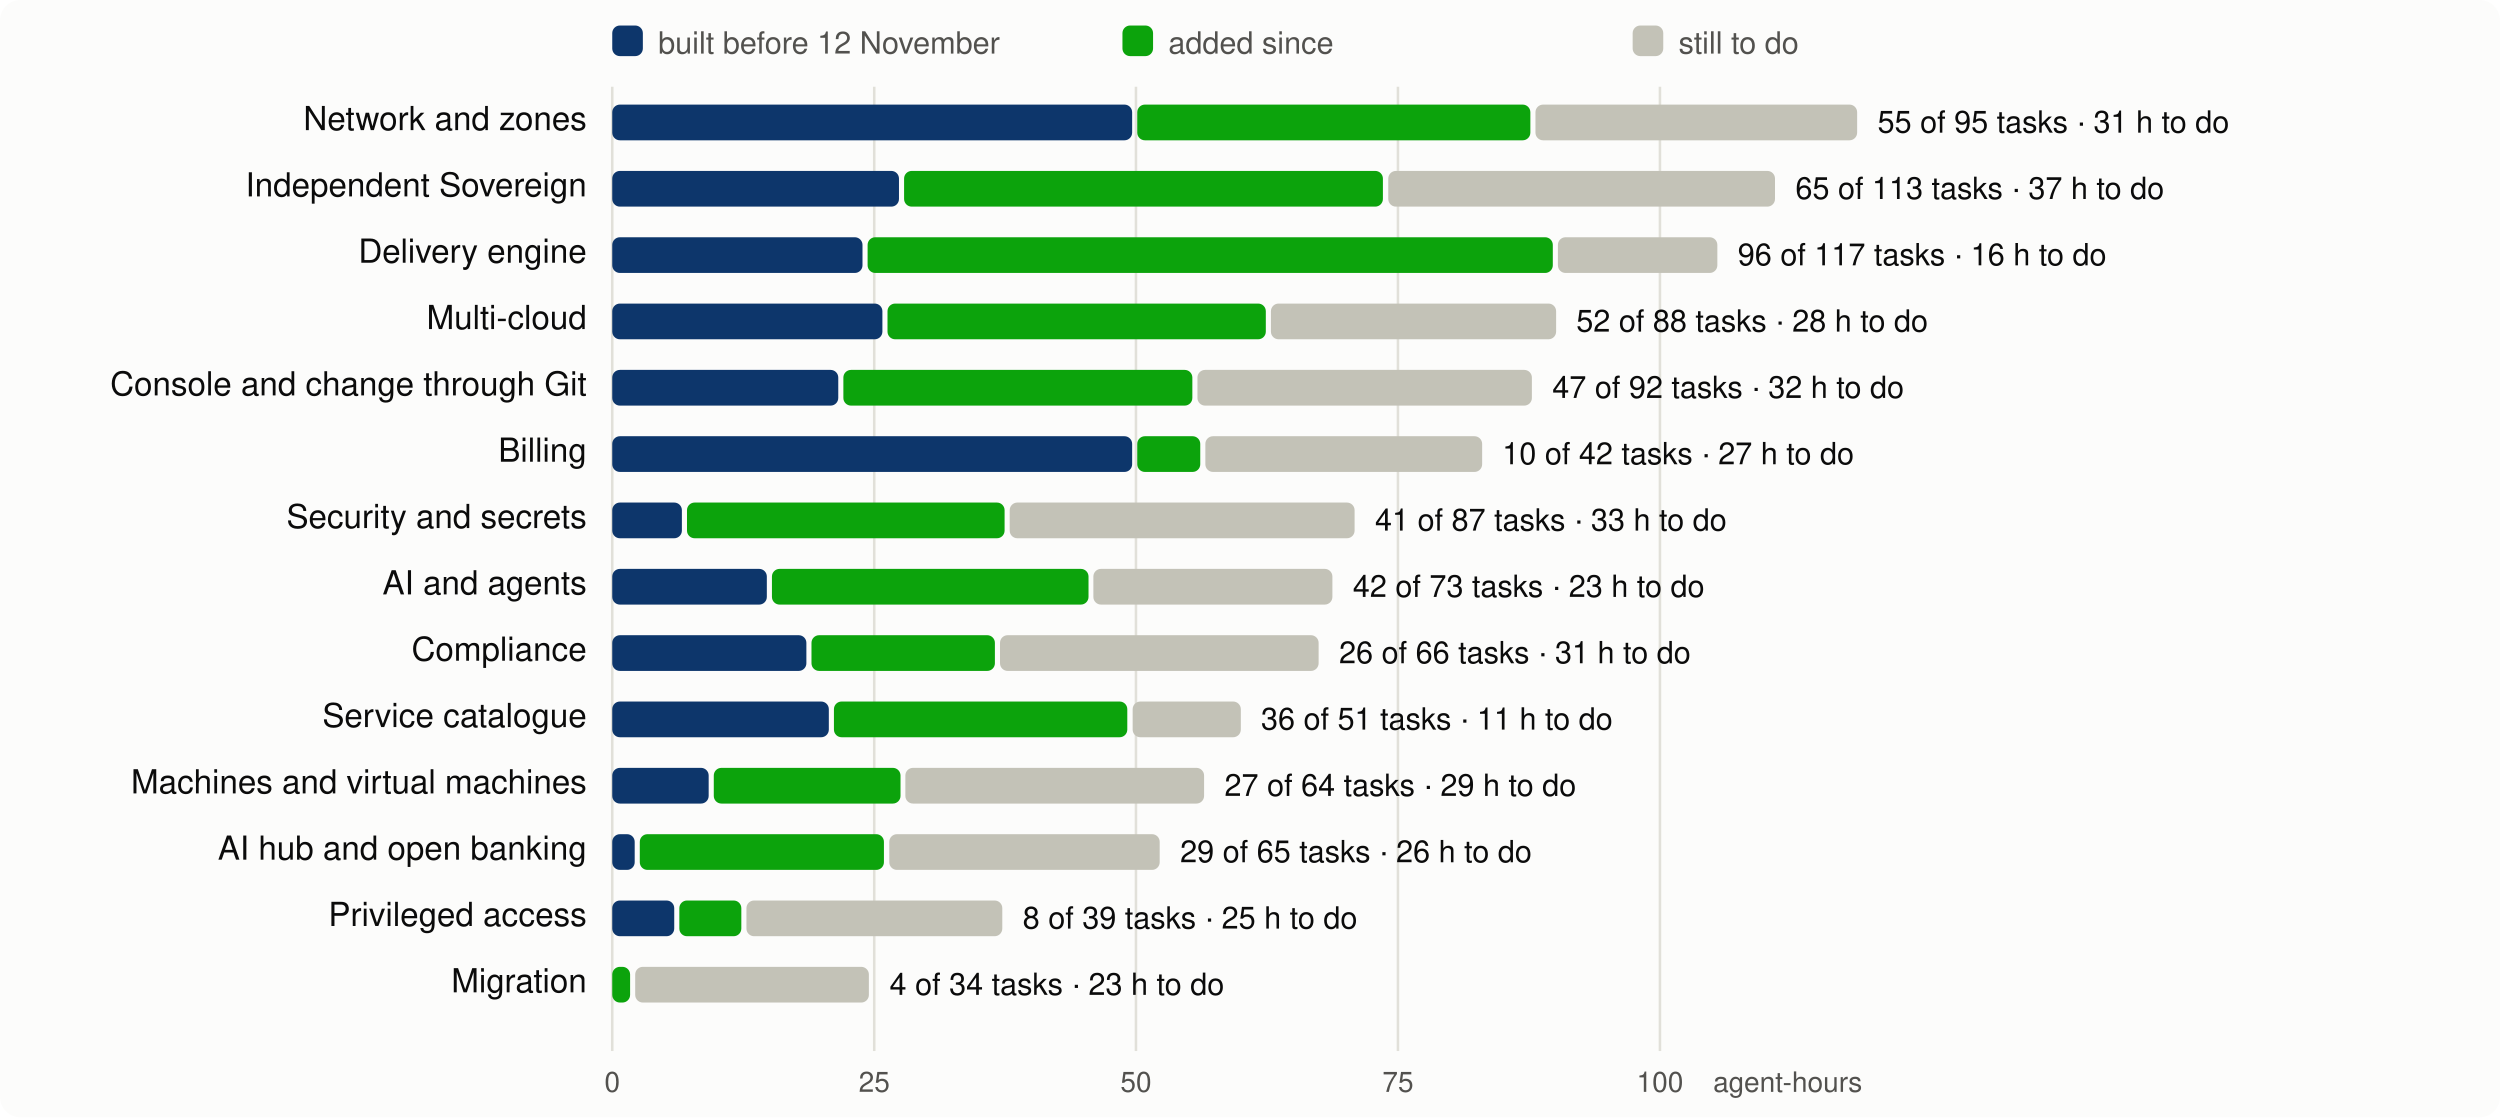
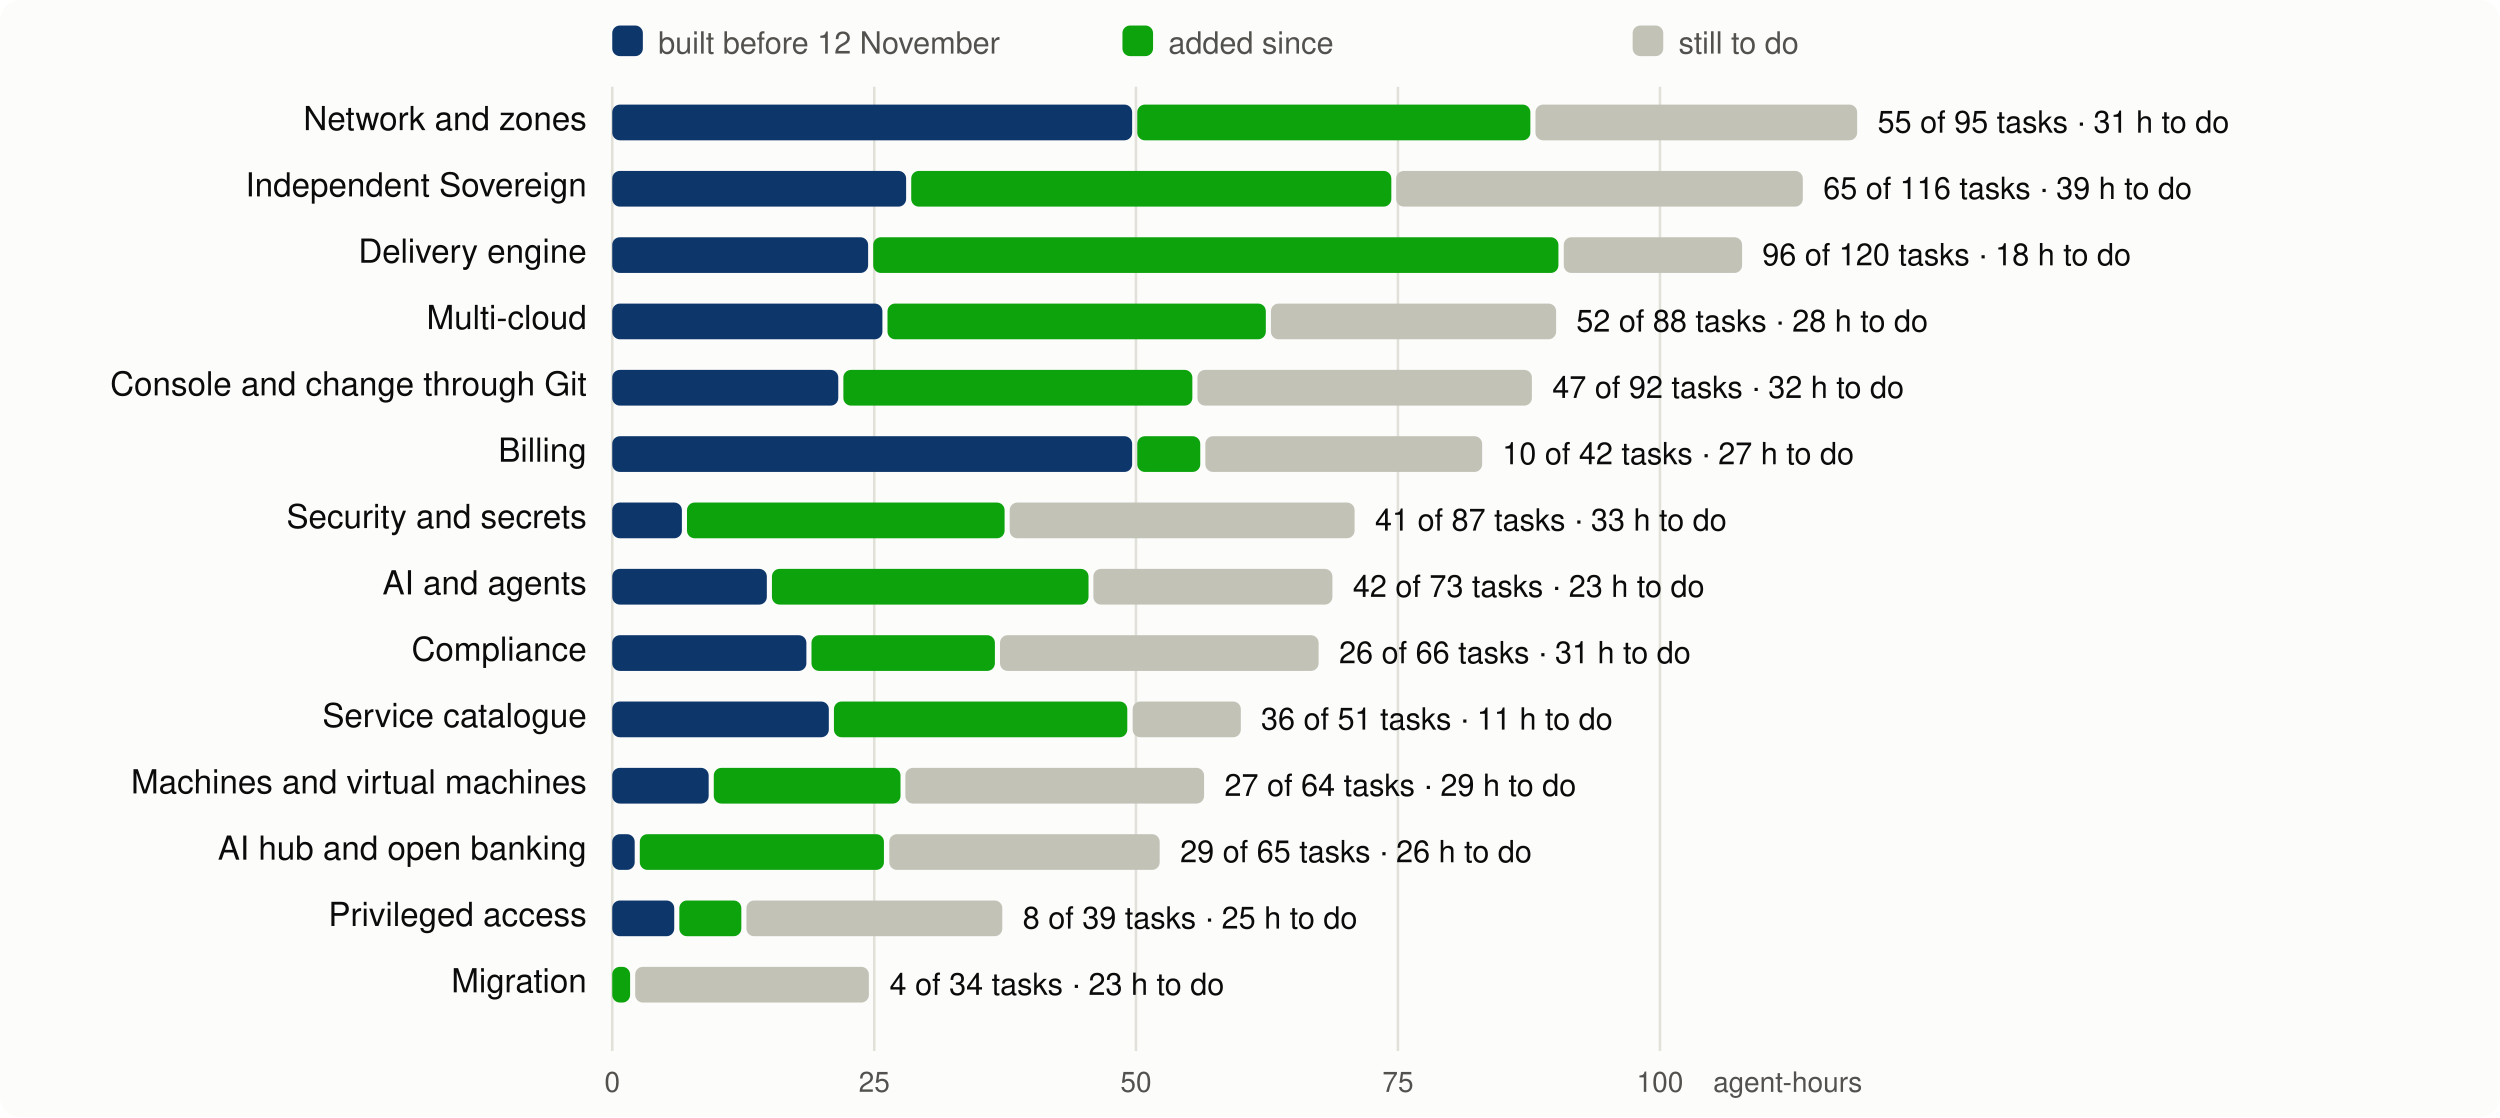
<svg xmlns="http://www.w3.org/2000/svg" viewBox="0 0 980 438" width="980" height="438" font-family="system-ui,-apple-system,Segoe UI,Helvetica,Arial,sans-serif" font-size="13">
  <rect width="980" height="438" rx="8" fill="#fcfcfb" />
  <line x1="240.0" x2="240.0" y1="34" y2="412" stroke="#e1e0d9" />
  <text x="240.0" y="428" text-anchor="middle" fill="#52514e" font-size="11">0</text>
  <line x1="342.7" x2="342.7" y1="34" y2="412" stroke="#e1e0d9" />
  <text x="342.7" y="428" text-anchor="middle" fill="#52514e" font-size="11">25</text>
  <line x1="445.3" x2="445.3" y1="34" y2="412" stroke="#e1e0d9" />
  <text x="445.3" y="428" text-anchor="middle" fill="#52514e" font-size="11">50</text>
  <line x1="548.0" x2="548.0" y1="34" y2="412" stroke="#e1e0d9" />
  <text x="548.0" y="428" text-anchor="middle" fill="#52514e" font-size="11">75</text>
  <line x1="650.7" x2="650.7" y1="34" y2="412" stroke="#e1e0d9" />
  <text x="650.7" y="428" text-anchor="middle" fill="#52514e" font-size="11">100</text>
  <text x="730" y="428" text-anchor="end" fill="#52514e" font-size="11">agent-hours</text>
  <rect x="240" y="10" width="12" height="12" rx="3" fill="#0d366b" />
  <text x="258" y="21" fill="#52514e" font-size="12">built before 12 November</text>
  <rect x="440" y="10" width="12" height="12" rx="3" fill="#0ca30c" />
  <text x="458" y="21" fill="#52514e" font-size="12">added since</text>
  <rect x="640" y="10" width="12" height="12" rx="3" fill="#c3c2b7" />
  <text x="658" y="21" fill="#52514e" font-size="12">still to do</text>
  <text x="230" y="51" text-anchor="end" fill="#0b0b0b">Network and zones</text>
  <rect x="240.0" y="41" width="203.8" height="14" rx="3" fill="#0d366b" />
  <rect x="445.8" y="41" width="154.1" height="14" rx="3" fill="#0ca30c" />
  <rect x="601.9" y="41" width="126.1" height="14" rx="3" fill="#c3c2b7" />
  <text x="736.0" y="52" fill="#0b0b0b" font-size="12">55 of 95 tasks · 31 h to do</text>
  <text x="230" y="77" text-anchor="end" fill="#0b0b0b">Independent Sovereign</text>
-   <rect x="240.0" y="67" width="112.4" height="14" rx="3" fill="#0d366b" />
-   <rect x="354.4" y="67" width="187.7" height="14" rx="3" fill="#0ca30c" />
-   <rect x="544.2" y="67" width="151.6" height="14" rx="3" fill="#c3c2b7" />
-   <text x="703.8" y="78" fill="#0b0b0b" font-size="12">65 of 113 tasks · 37 h to do</text>
+   <rect x="240.0" y="67" width="115.2" height="14" rx="3" fill="#0d366b" />
+   <rect x="357.2" y="67" width="188.2" height="14" rx="3" fill="#0ca30c" />
+   <rect x="547.3" y="67" width="159.4" height="14" rx="3" fill="#c3c2b7" />
+   <text x="714.7" y="78" fill="#0b0b0b" font-size="12">65 of 116 tasks · 39 h to do</text>
  <text x="230" y="103" text-anchor="end" fill="#0b0b0b">Delivery engine</text>
-   <rect x="240.0" y="93" width="98.1" height="14" rx="3" fill="#0d366b" />
-   <rect x="340.1" y="93" width="268.6" height="14" rx="3" fill="#0ca30c" />
-   <rect x="610.7" y="93" width="62.5" height="14" rx="3" fill="#c3c2b7" />
-   <text x="681.2" y="104" fill="#0b0b0b" font-size="12">96 of 117 tasks · 16 h to do</text>
+   <rect x="240.0" y="93" width="100.3" height="14" rx="3" fill="#0d366b" />
+   <rect x="342.3" y="93" width="268.6" height="14" rx="3" fill="#0ca30c" />
+   <rect x="613.0" y="93" width="69.9" height="14" rx="3" fill="#c3c2b7" />
+   <text x="690.8" y="104" fill="#0b0b0b" font-size="12">96 of 120 tasks · 18 h to do</text>
  <text x="230" y="129" text-anchor="end" fill="#0b0b0b">Multi-cloud</text>
  <rect x="240.0" y="119" width="105.9" height="14" rx="3" fill="#0d366b" />
  <rect x="347.9" y="119" width="148.3" height="14" rx="3" fill="#0ca30c" />
  <rect x="498.2" y="119" width="111.8" height="14" rx="3" fill="#c3c2b7" />
  <text x="617.9" y="130" fill="#0b0b0b" font-size="12">52 of 88 tasks · 28 h to do</text>
  <text x="230" y="155" text-anchor="end" fill="#0b0b0b">Console and change through Git</text>
  <rect x="240.0" y="145" width="88.6" height="14" rx="3" fill="#0d366b" />
  <rect x="330.6" y="145" width="136.8" height="14" rx="3" fill="#0ca30c" />
  <rect x="469.4" y="145" width="131.1" height="14" rx="3" fill="#c3c2b7" />
  <text x="608.5" y="156" fill="#0b0b0b" font-size="12">47 of 92 tasks · 32 h to do</text>
  <text x="230" y="181" text-anchor="end" fill="#0b0b0b">Billing</text>
  <rect x="240.0" y="171" width="203.8" height="14" rx="3" fill="#0d366b" />
  <rect x="445.8" y="171" width="24.7" height="14" rx="3" fill="#0ca30c" />
  <rect x="472.5" y="171" width="108.5" height="14" rx="3" fill="#c3c2b7" />
  <text x="588.9" y="182" fill="#0b0b0b" font-size="12">10 of 42 tasks · 27 h to do</text>
  <text x="230" y="207" text-anchor="end" fill="#0b0b0b">Security and secrets</text>
  <rect x="240.0" y="197" width="27.3" height="14" rx="3" fill="#0d366b" />
  <rect x="269.3" y="197" width="124.5" height="14" rx="3" fill="#0ca30c" />
  <rect x="395.8" y="197" width="135.2" height="14" rx="3" fill="#c3c2b7" />
  <text x="539.0" y="208" fill="#0b0b0b" font-size="12">41 of 87 tasks · 33 h to do</text>
  <text x="230" y="233" text-anchor="end" fill="#0b0b0b">AI and agents</text>
  <rect x="240.0" y="223" width="60.6" height="14" rx="3" fill="#0d366b" />
  <rect x="302.6" y="223" width="124.1" height="14" rx="3" fill="#0ca30c" />
  <rect x="428.6" y="223" width="93.7" height="14" rx="3" fill="#c3c2b7" />
  <text x="530.3" y="234" fill="#0b0b0b" font-size="12">42 of 73 tasks · 23 h to do</text>
  <text x="230" y="259" text-anchor="end" fill="#0b0b0b">Compliance</text>
  <rect x="240.0" y="249" width="76.1" height="14" rx="3" fill="#0d366b" />
  <rect x="318.1" y="249" width="71.9" height="14" rx="3" fill="#0ca30c" />
  <rect x="392.0" y="249" width="124.9" height="14" rx="3" fill="#c3c2b7" />
  <text x="524.9" y="260" fill="#0b0b0b" font-size="12">26 of 66 tasks · 31 h to do</text>
  <text x="230" y="285" text-anchor="end" fill="#0b0b0b">Service catalogue</text>
  <rect x="240.0" y="275" width="84.9" height="14" rx="3" fill="#0d366b" />
  <rect x="326.9" y="275" width="115.0" height="14" rx="3" fill="#0ca30c" />
  <rect x="444.0" y="275" width="42.4" height="14" rx="3" fill="#c3c2b7" />
  <text x="494.3" y="286" fill="#0b0b0b" font-size="12">36 of 51 tasks · 11 h to do</text>
  <text x="230" y="311" text-anchor="end" fill="#0b0b0b">Machines and virtual machines</text>
  <rect x="240.0" y="301" width="37.8" height="14" rx="3" fill="#0d366b" />
  <rect x="279.8" y="301" width="73.2" height="14" rx="3" fill="#0ca30c" />
  <rect x="354.9" y="301" width="117.1" height="14" rx="3" fill="#c3c2b7" />
  <text x="480.0" y="312" fill="#0b0b0b" font-size="12">27 of 64 tasks · 29 h to do</text>
  <text x="230" y="337" text-anchor="end" fill="#0b0b0b">AI hub and open banking</text>
  <rect x="240.0" y="327" width="8.8" height="14" rx="3" fill="#0d366b" />
  <rect x="250.8" y="327" width="95.7" height="14" rx="3" fill="#0ca30c" />
  <rect x="348.6" y="327" width="106.0" height="14" rx="3" fill="#c3c2b7" />
  <text x="462.6" y="338" fill="#0b0b0b" font-size="12">29 of 65 tasks · 26 h to do</text>
  <text x="230" y="363" text-anchor="end" fill="#0b0b0b">Privileged access</text>
  <rect x="240.0" y="353" width="24.3" height="14" rx="3" fill="#0d366b" />
  <rect x="266.3" y="353" width="24.3" height="14" rx="3" fill="#0ca30c" />
  <rect x="292.6" y="353" width="100.3" height="14" rx="3" fill="#c3c2b7" />
  <text x="400.9" y="364" fill="#0b0b0b" font-size="12">8 of 39 tasks · 25 h to do</text>
  <text x="230" y="389" text-anchor="end" fill="#0b0b0b">Migration</text>
  <rect x="240.0" y="379" width="7.0" height="14" rx="3" fill="#0ca30c" />
  <rect x="249.0" y="379" width="91.6" height="14" rx="3" fill="#c3c2b7" />
  <text x="348.7" y="390" fill="#0b0b0b" font-size="12">4 of 34 tasks · 23 h to do</text>
</svg>
